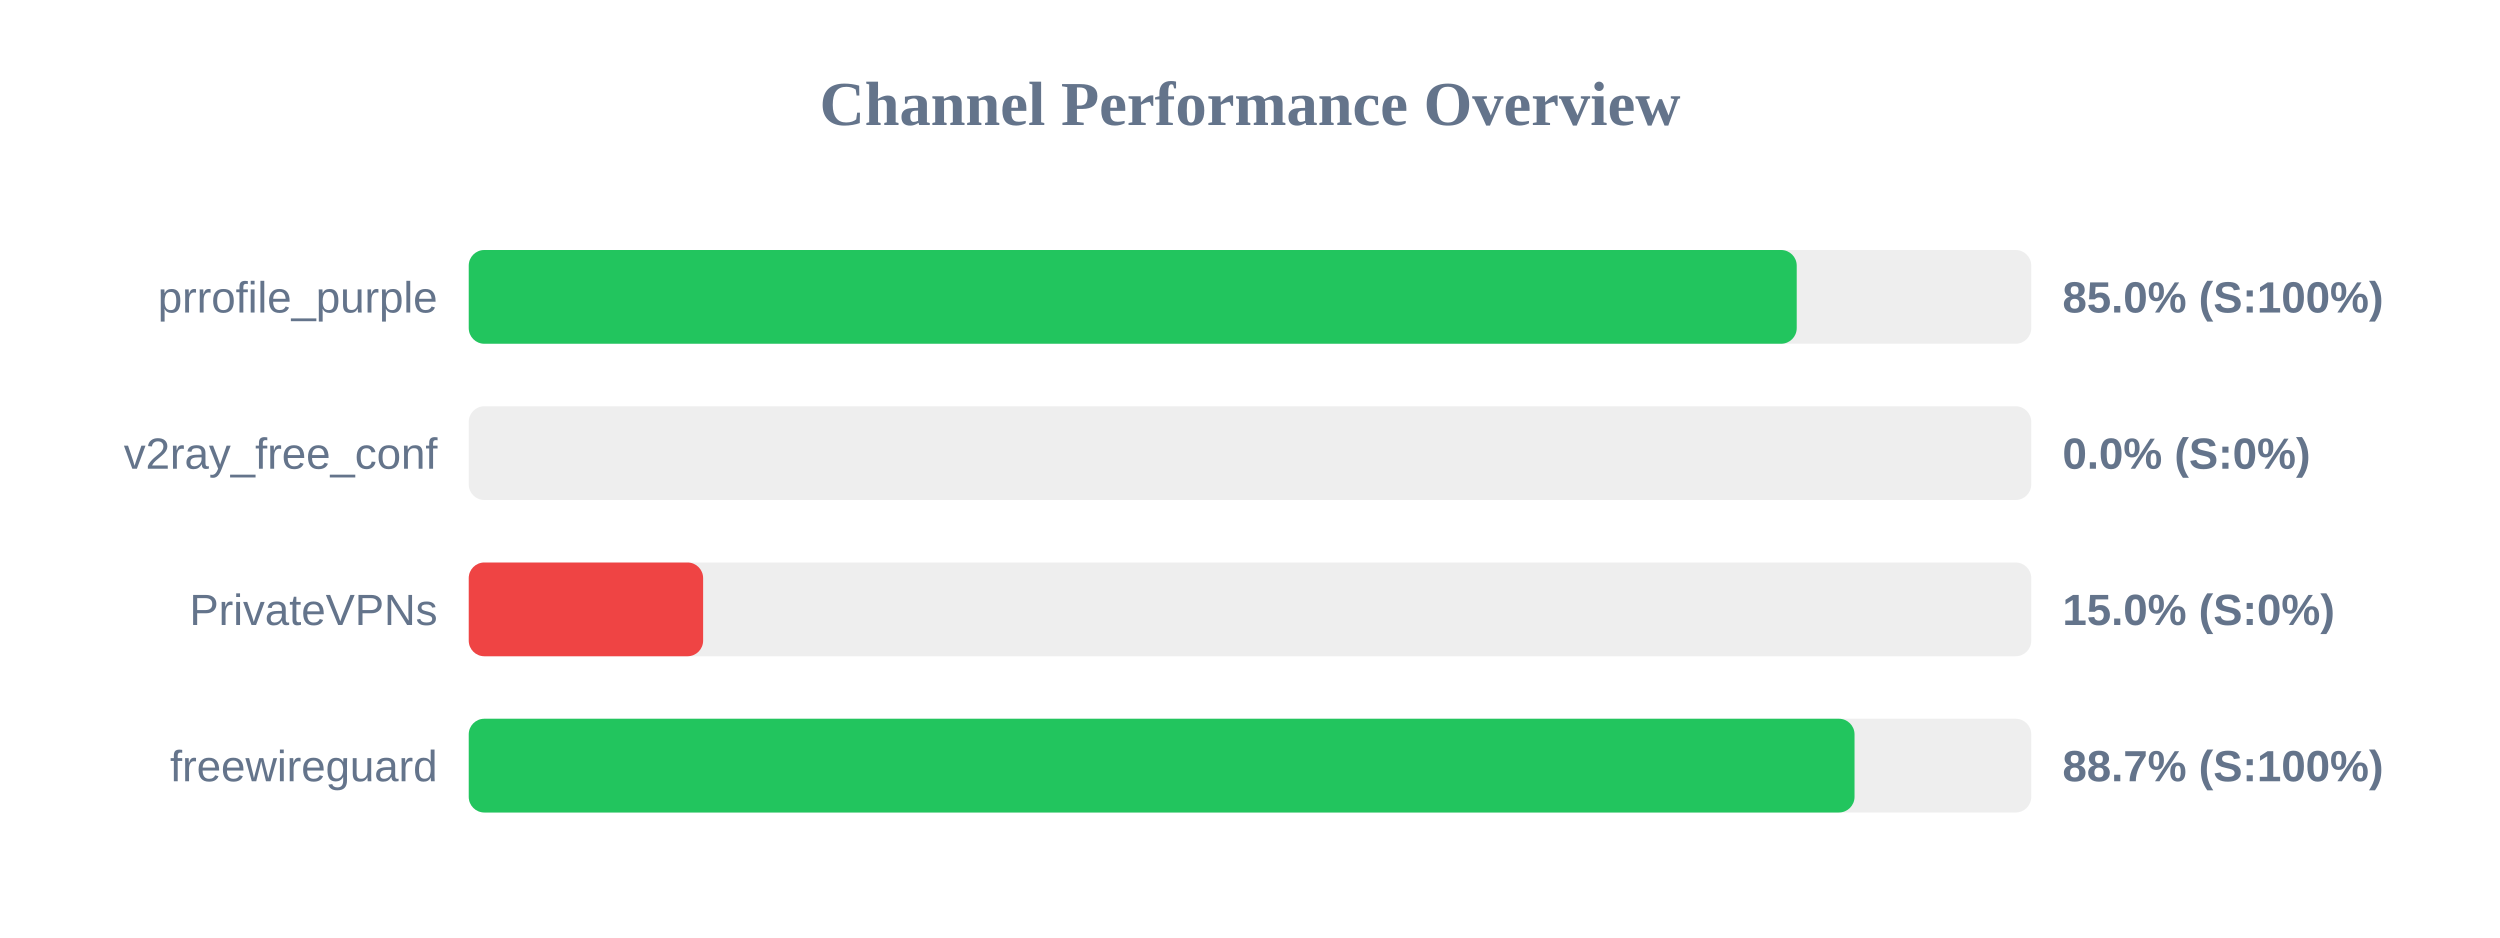
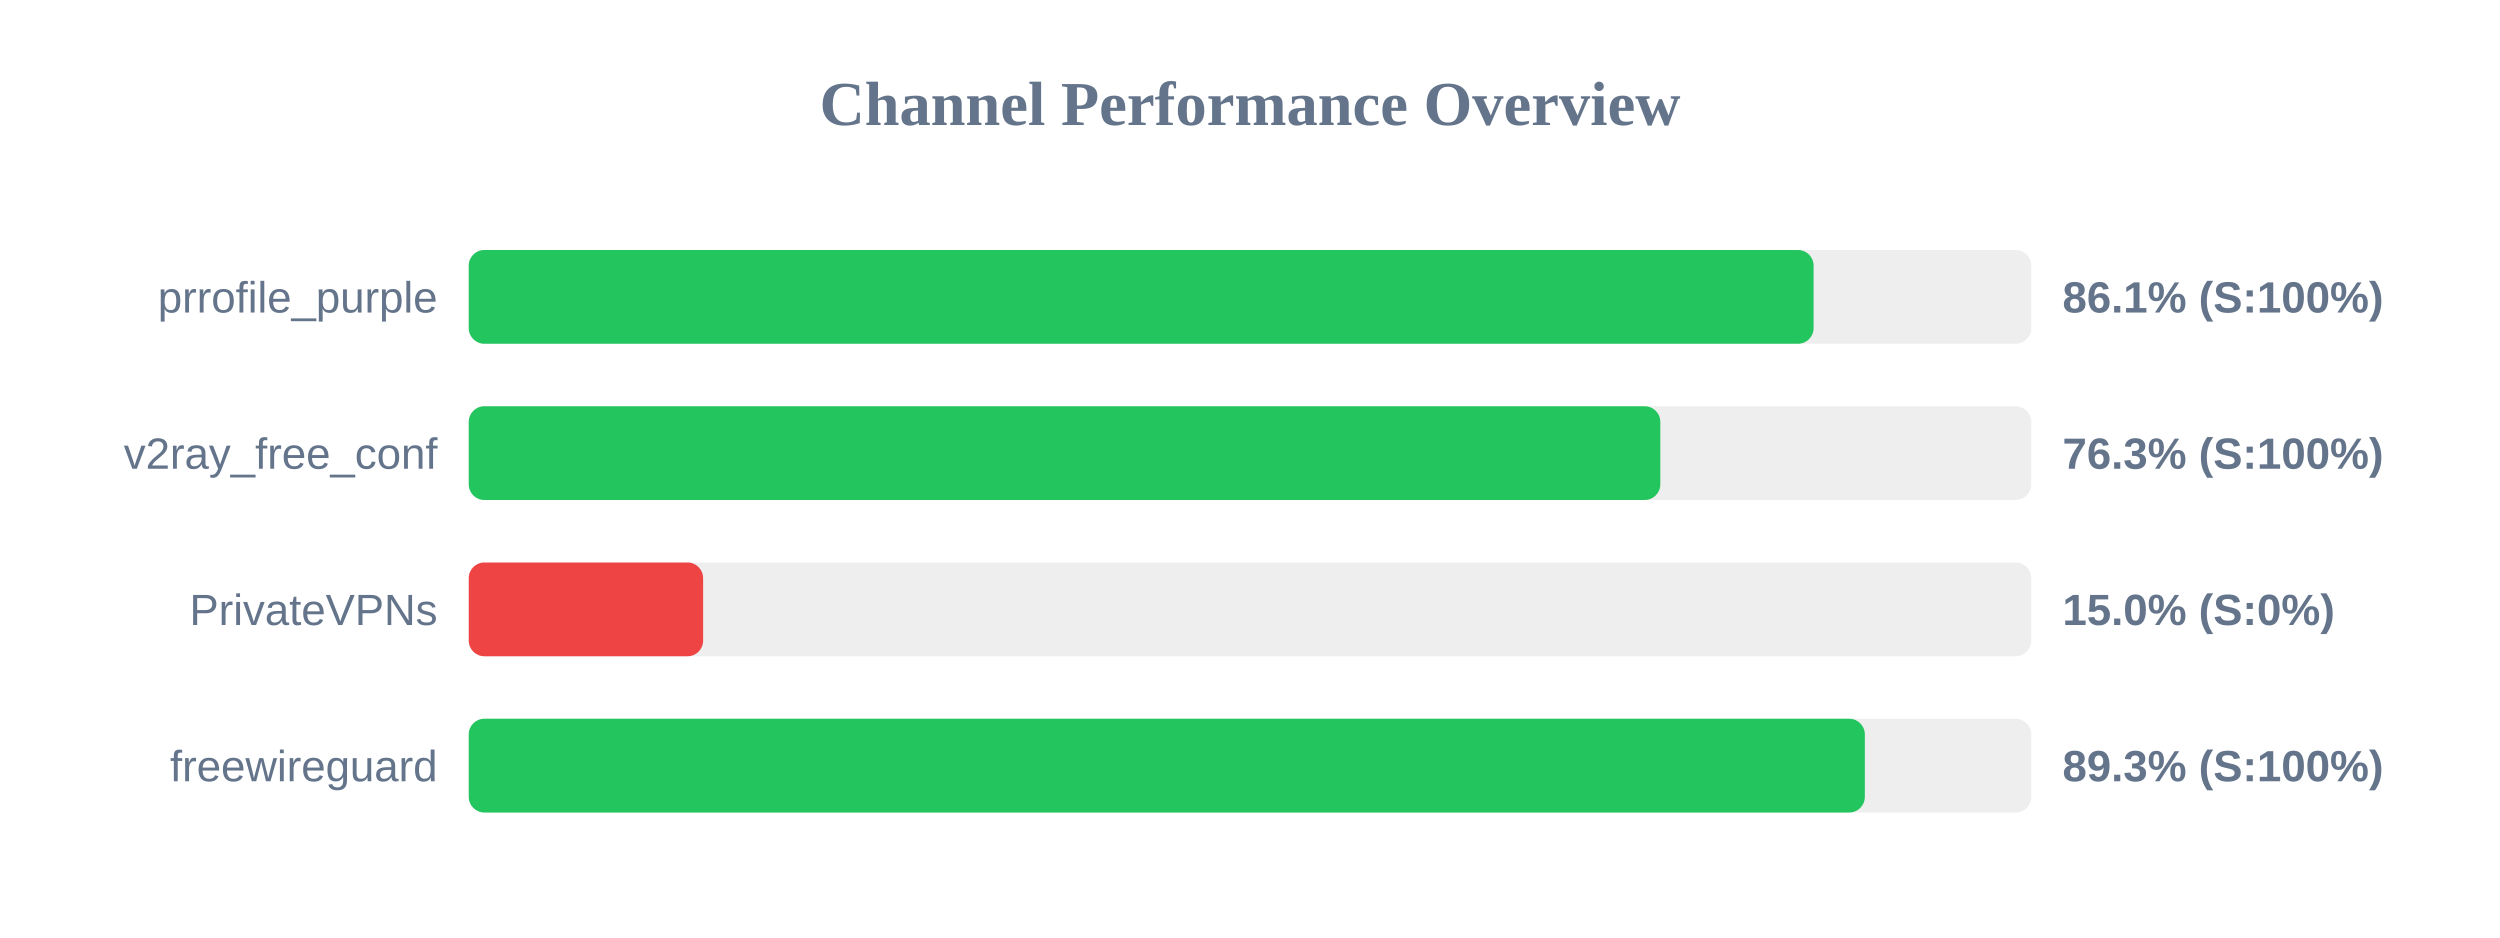
<svg xmlns="http://www.w3.org/2000/svg" width="800" height="300" version="1.1">
  <style>
        .row { font: 14px Arial; fill: #64748b; }
        .score { font: bold 14px Arial; fill: #64748b; }
    </style>
  <text x="400" y="40" text-anchor="middle" font-size="20px" font-weight="bold" fill="#64748b">Channel Performance Overview</text>
  <rect x="150" y="80" width="500" height="30" fill="#eee" rx="5" />
-   <rect x="150" y="80" width="424.95" height="30" fill="#22c55e" rx="5" />
+   <rect x="150" y="80" width="430.35" height="30" fill="#22c55e" rx="5" />
  <text x="140" y="100" text-anchor="end" class="row">prrofile_purple</text>
-   <text x="660" y="100" text-anchor="start" class="score">85.0% (S:100%)</text>
+   <text x="660" y="100" text-anchor="start" class="score">86.1% (S:100%)</text>
  <rect x="150" y="130" width="500" height="30" fill="#eee" rx="5" />
-   <rect x="150" y="130" width="0.0" height="30" fill="#ef4444" rx="5" />
+   <rect x="150" y="130" width="381.3" height="30" fill="#22c55e" rx="5" />
  <text x="140" y="150" text-anchor="end" class="row">v2ray_free_conf</text>
-   <text x="660" y="150" text-anchor="start" class="score">0.0% (S:0%)</text>
+   <text x="660" y="150" text-anchor="start" class="score">76.3% (S:100%)</text>
  <rect x="150" y="180" width="500" height="30" fill="#eee" rx="5" />
  <rect x="150" y="180" width="75.0" height="30" fill="#ef4444" rx="5" />
  <text x="140" y="200" text-anchor="end" class="row">PrivateVPNs</text>
  <text x="660" y="200" text-anchor="start" class="score">15.0% (S:0%)</text>
  <rect x="150" y="230" width="500" height="30" fill="#eee" rx="5" />
-   <rect x="150" y="230" width="443.45" height="30" fill="#22c55e" rx="5" />
+   <rect x="150" y="230" width="446.75" height="30" fill="#22c55e" rx="5" />
  <text x="140" y="250" text-anchor="end" class="row">freewireguard</text>
-   <text x="660" y="250" text-anchor="start" class="score">88.7% (S:100%)</text>
+   <text x="660" y="250" text-anchor="start" class="score">89.3% (S:100%)</text>
</svg>
